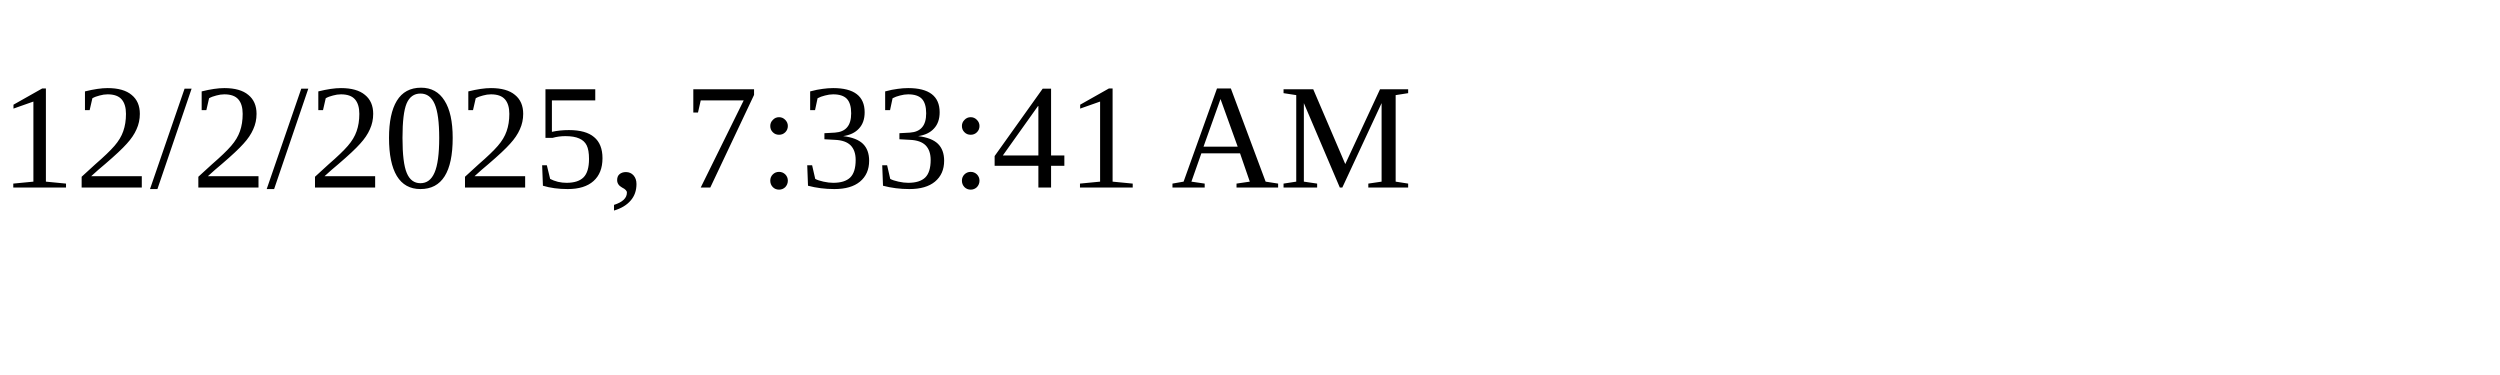
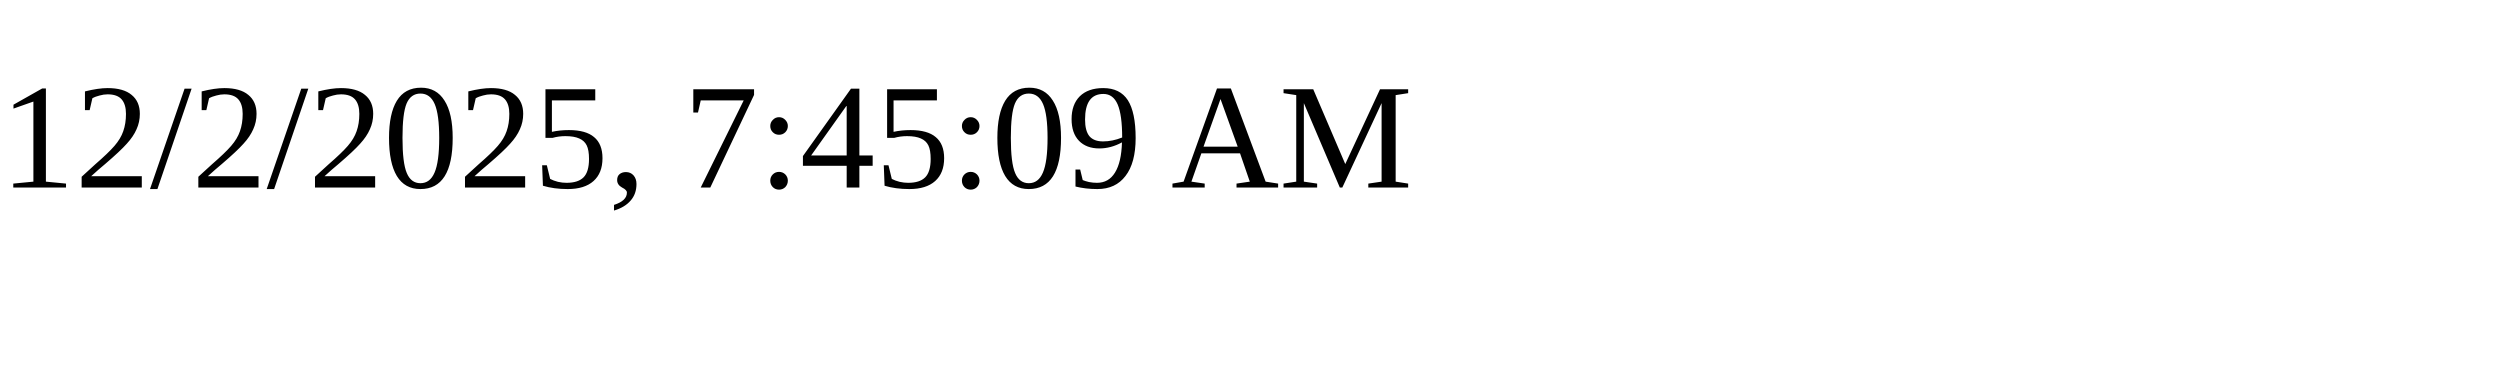
<svg xmlns="http://www.w3.org/2000/svg" height="30" width="200">
-   <text x="0" y="15">12/2/2025, 7:33:41 AM</text>
+   <text x="0" y="15">12/2/2025, 7:45:09 AM</text>
</svg>
